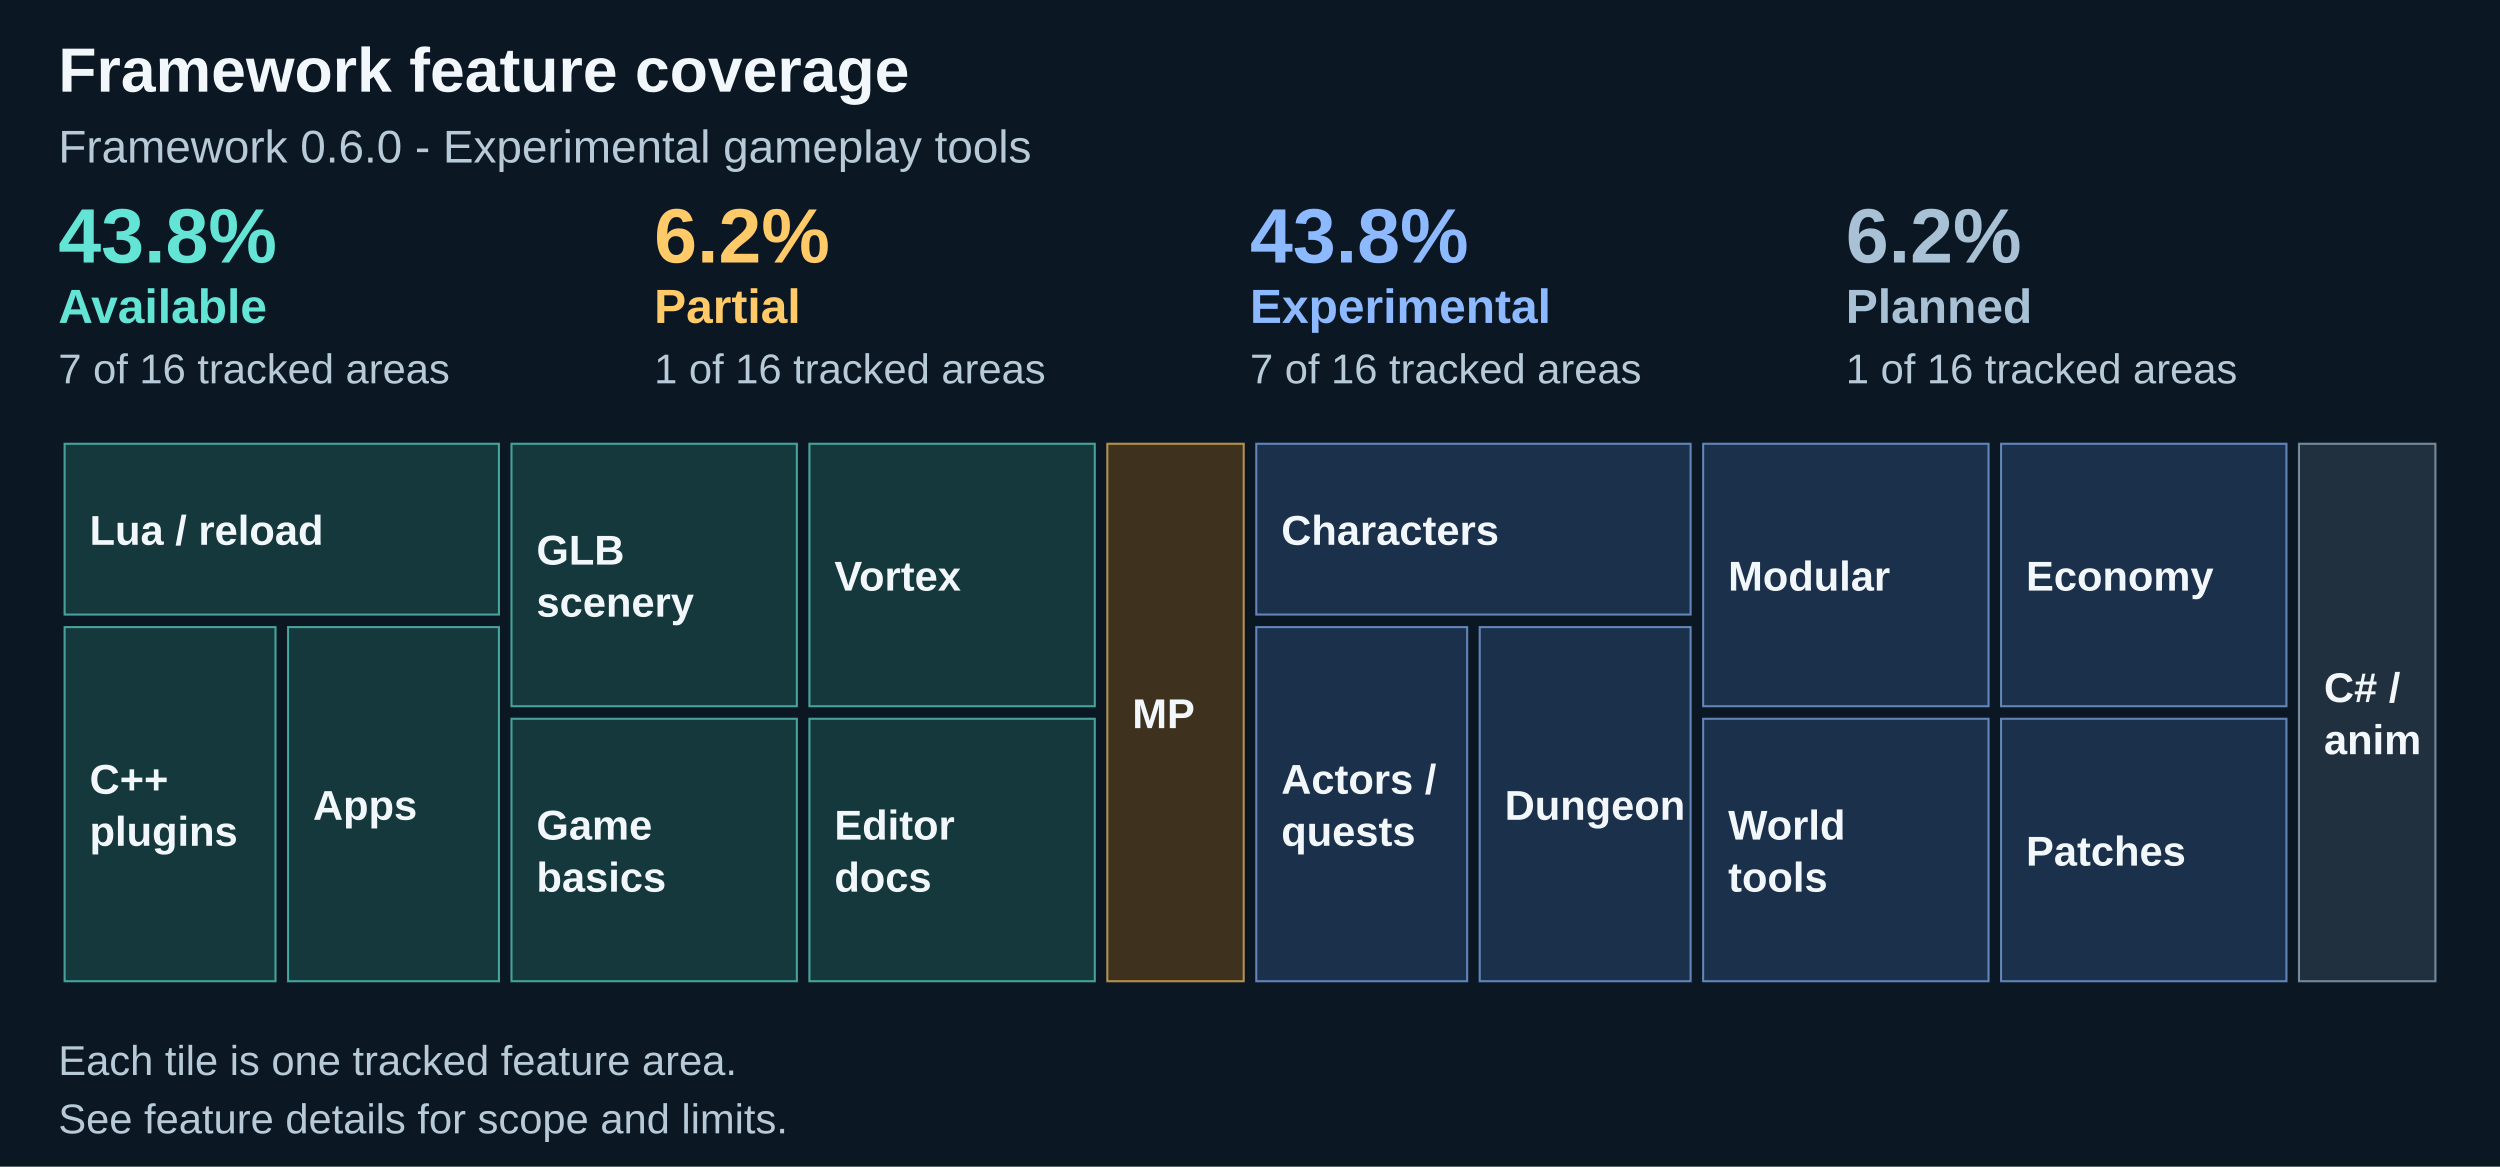
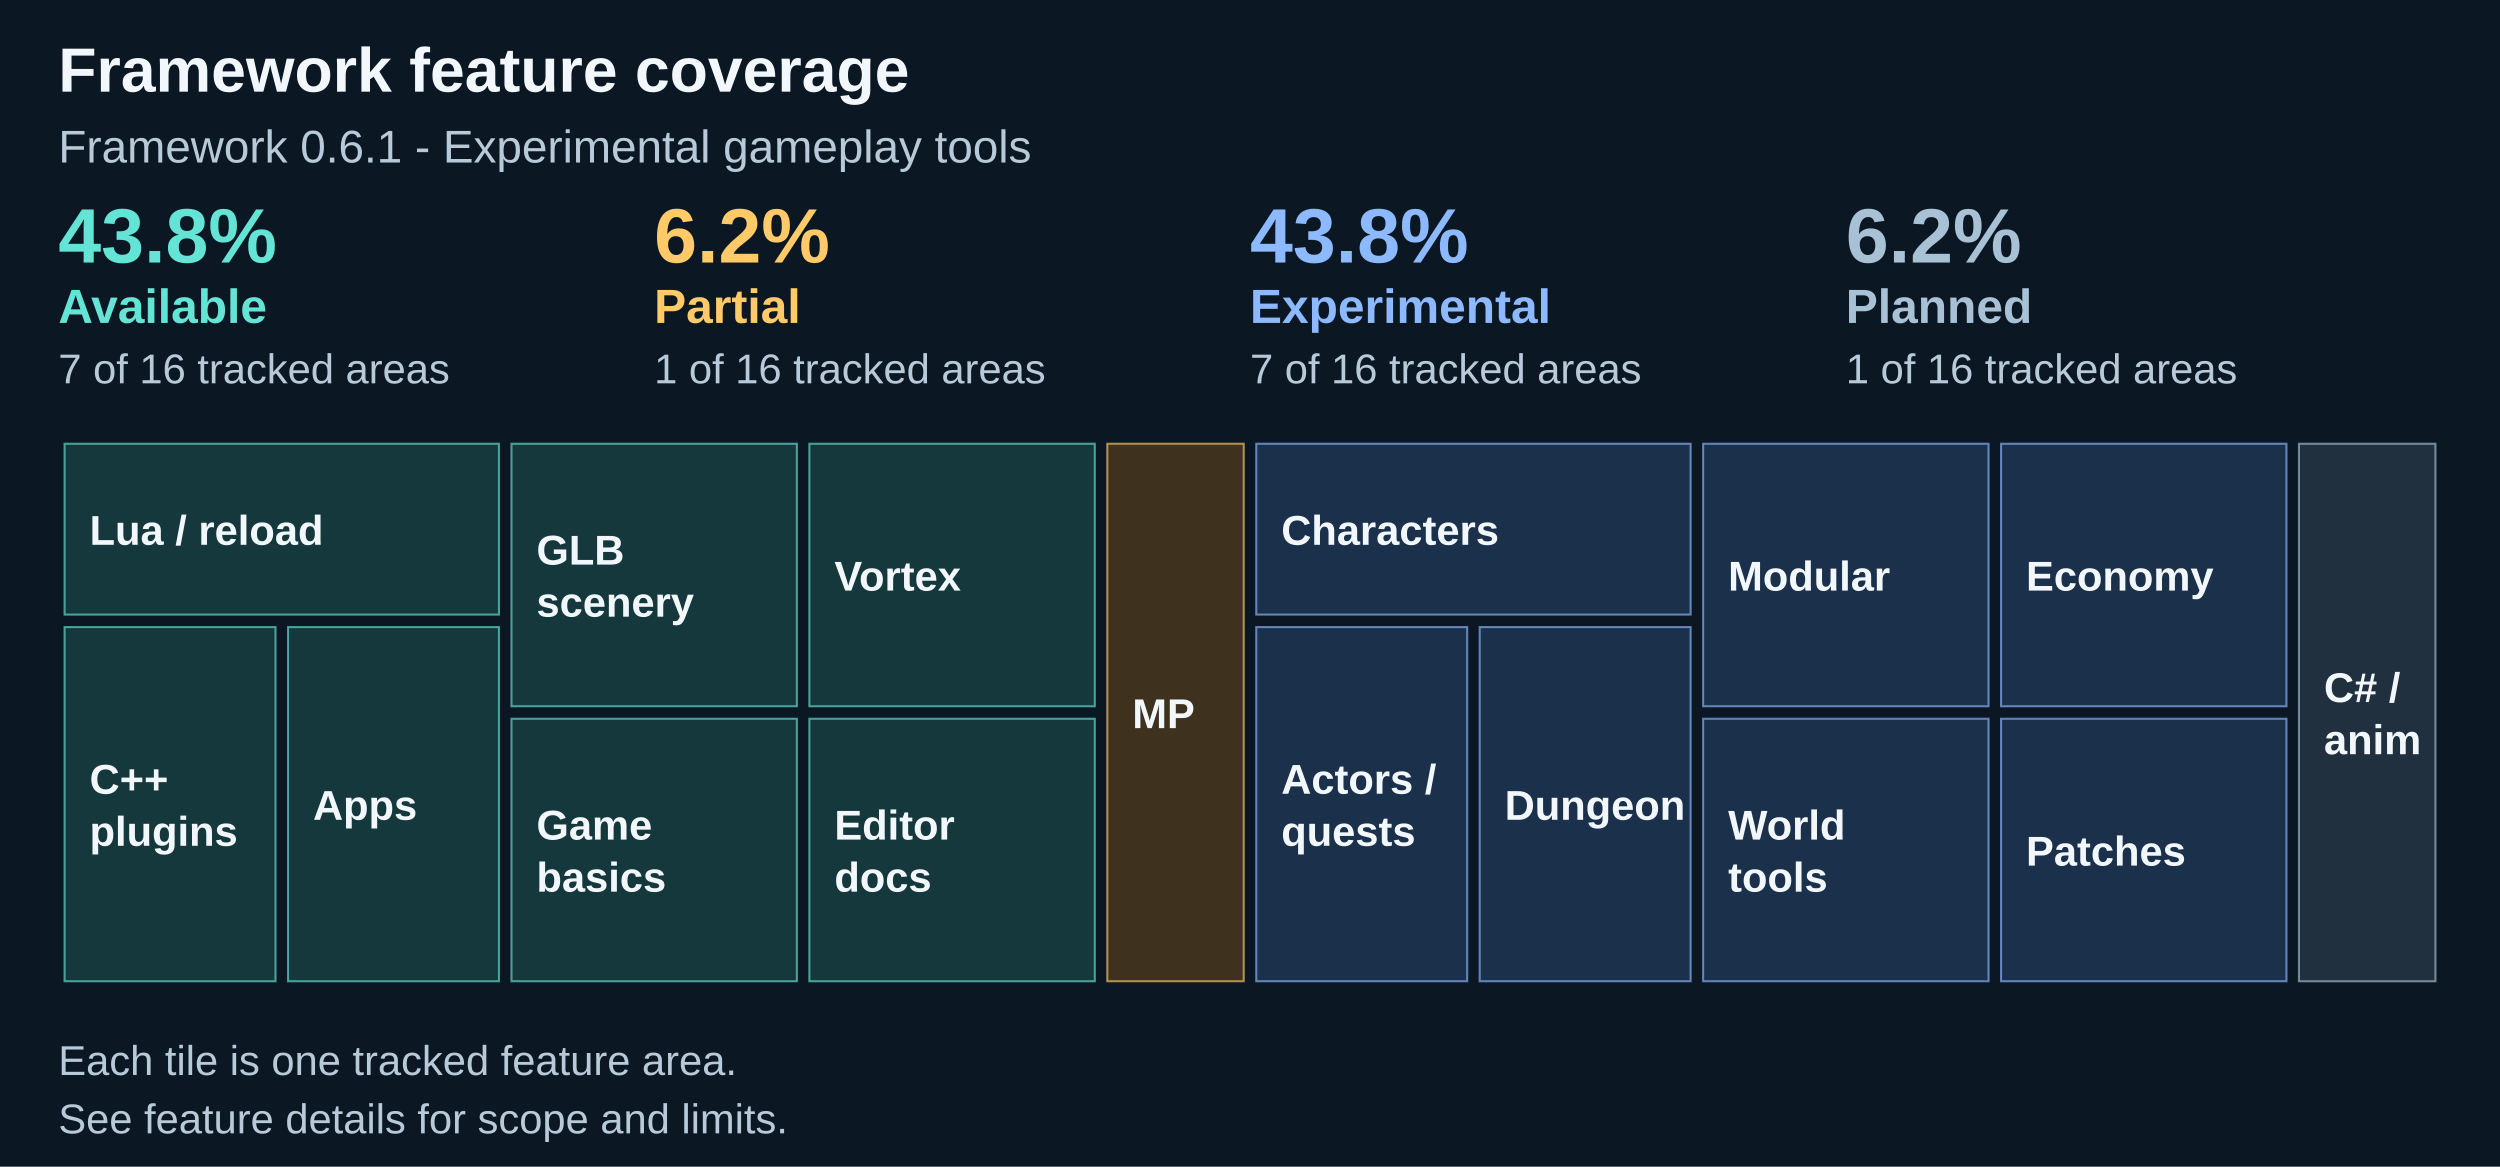
<svg xmlns="http://www.w3.org/2000/svg" width="1200" height="560" viewBox="0 0 1200 560" role="img" aria-labelledby="title description">
  <path fill="#0b1723" d="M0 0h1200v560H0z" />
  <text x="28" y="44" font-family="Arial" font-size="30" fill="#f2f7fb" font-weight="700">Framework feature coverage</text>
-   <text x="28" y="78" font-family="Arial" font-size="22" fill="#b8cad8" font-weight="400">Framework 0.6.0 - Experimental gameplay tools</text>
+   <text x="28" y="78" font-family="Arial" font-size="22" fill="#b8cad8" font-weight="400">Framework 0.6.1 - Experimental gameplay tools</text>
  <text x="28.0" y="126" font-family="Arial" font-size="37" fill="#64e4d5" font-weight="700">43.8%</text>
  <text x="28.0" y="155" font-family="Arial" font-size="23" fill="#64e4d5" font-weight="700">Available</text>
  <text x="28.0" y="184" font-family="Arial" font-size="20" fill="#b8cad8" font-weight="400">7 of 16 tracked areas</text>
  <text x="314.0" y="126" font-family="Arial" font-size="37" fill="#ffca67" font-weight="700">6.2%</text>
  <text x="314.0" y="155" font-family="Arial" font-size="23" fill="#ffca67" font-weight="700">Partial</text>
  <text x="314.0" y="184" font-family="Arial" font-size="20" fill="#b8cad8" font-weight="400">1 of 16 tracked areas</text>
  <text x="600.0" y="126" font-family="Arial" font-size="37" fill="#8cb9ff" font-weight="700">43.8%</text>
  <text x="600.0" y="155" font-family="Arial" font-size="23" fill="#8cb9ff" font-weight="700">Experimental</text>
  <text x="600.0" y="184" font-family="Arial" font-size="20" fill="#b8cad8" font-weight="400">7 of 16 tracked areas</text>
  <text x="886.0" y="126" font-family="Arial" font-size="37" fill="#a8c1d5" font-weight="700">6.2%</text>
  <text x="886.0" y="155" font-family="Arial" font-size="23" fill="#a8c1d5" font-weight="700">Planned</text>
  <text x="886.0" y="184" font-family="Arial" font-size="20" fill="#b8cad8" font-weight="400">1 of 16 tracked areas</text>
  <rect x="31.00" y="213.00" width="208.50" height="82.00" fill="#15383d" stroke="#64e4d5" stroke-opacity=".65" />
  <g>
    <text x="43" y="261.5" font-family="Arial" font-size="20" fill="#f2f7fb" font-weight="600">Lua / reload</text>
  </g>
  <rect x="31.00" y="301.00" width="101.25" height="170.00" fill="#15383d" stroke="#64e4d5" stroke-opacity=".65" />
  <g>
    <text x="43" y="381.0" font-family="Arial" font-size="20" fill="#f2f7fb" font-weight="600">C++</text>
    <text x="43" y="406.0" font-family="Arial" font-size="20" fill="#f2f7fb" font-weight="600">plugins</text>
  </g>
  <rect x="138.25" y="301.00" width="101.25" height="170.00" fill="#15383d" stroke="#64e4d5" stroke-opacity=".65" />
  <g>
    <text x="150.25" y="393.5" font-family="Arial" font-size="20" fill="#f2f7fb" font-weight="600">Apps</text>
  </g>
  <rect x="245.50" y="213.00" width="137.00" height="126.00" fill="#15383d" stroke="#64e4d5" stroke-opacity=".65" />
  <g>
    <text x="257.5" y="271.0" font-family="Arial" font-size="20" fill="#f2f7fb" font-weight="600">GLB</text>
    <text x="257.5" y="296.0" font-family="Arial" font-size="20" fill="#f2f7fb" font-weight="600">scenery</text>
  </g>
  <rect x="245.50" y="345.00" width="137.00" height="126.00" fill="#15383d" stroke="#64e4d5" stroke-opacity=".65" />
  <g>
    <text x="257.5" y="403.0" font-family="Arial" font-size="20" fill="#f2f7fb" font-weight="600">Game</text>
    <text x="257.5" y="428.0" font-family="Arial" font-size="20" fill="#f2f7fb" font-weight="600">basics</text>
  </g>
  <rect x="388.50" y="213.00" width="137.00" height="126.00" fill="#15383d" stroke="#64e4d5" stroke-opacity=".65" />
  <g>
    <text x="400.5" y="283.5" font-family="Arial" font-size="20" fill="#f2f7fb" font-weight="600">Vortex</text>
  </g>
  <rect x="388.50" y="345.00" width="137.00" height="126.00" fill="#15383d" stroke="#64e4d5" stroke-opacity=".65" />
  <g>
    <text x="400.5" y="403.0" font-family="Arial" font-size="20" fill="#f2f7fb" font-weight="600">Editor</text>
    <text x="400.5" y="428.0" font-family="Arial" font-size="20" fill="#f2f7fb" font-weight="600">docs</text>
  </g>
  <rect x="531.50" y="213.00" width="65.50" height="258.00" fill="#3e321f" stroke="#ffca67" stroke-opacity=".65" />
  <g>
    <text x="543.5" y="349.5" font-family="Arial" font-size="20" fill="#f2f7fb" font-weight="600">MP</text>
  </g>
  <rect x="603.00" y="213.00" width="208.50" height="82.00" fill="#1b304a" stroke="#8cb9ff" stroke-opacity=".65" />
  <g>
    <text x="615.0" y="261.5" font-family="Arial" font-size="20" fill="#f2f7fb" font-weight="600">Characters</text>
  </g>
  <rect x="603.00" y="301.00" width="101.25" height="170.00" fill="#1b304a" stroke="#8cb9ff" stroke-opacity=".65" />
  <g>
    <text x="615.0" y="381.0" font-family="Arial" font-size="20" fill="#f2f7fb" font-weight="600">Actors /</text>
    <text x="615.0" y="406.0" font-family="Arial" font-size="20" fill="#f2f7fb" font-weight="600">quests</text>
  </g>
  <rect x="710.25" y="301.00" width="101.25" height="170.00" fill="#1b304a" stroke="#8cb9ff" stroke-opacity=".65" />
  <g>
    <text x="722.25" y="393.5" font-family="Arial" font-size="20" fill="#f2f7fb" font-weight="600">Dungeon</text>
  </g>
  <rect x="817.50" y="213.00" width="137.00" height="126.00" fill="#1b304a" stroke="#8cb9ff" stroke-opacity=".65" />
  <g>
    <text x="829.5" y="283.5" font-family="Arial" font-size="20" fill="#f2f7fb" font-weight="600">Modular</text>
  </g>
  <rect x="817.50" y="345.00" width="137.00" height="126.00" fill="#1b304a" stroke="#8cb9ff" stroke-opacity=".65" />
  <g>
    <text x="829.5" y="403.0" font-family="Arial" font-size="20" fill="#f2f7fb" font-weight="600">World</text>
    <text x="829.5" y="428.0" font-family="Arial" font-size="20" fill="#f2f7fb" font-weight="600">tools</text>
  </g>
  <rect x="960.50" y="213.00" width="137.00" height="126.00" fill="#1b304a" stroke="#8cb9ff" stroke-opacity=".65" />
  <g>
    <text x="972.5" y="283.5" font-family="Arial" font-size="20" fill="#f2f7fb" font-weight="600">Economy</text>
  </g>
  <rect x="960.50" y="345.00" width="137.00" height="126.00" fill="#1b304a" stroke="#8cb9ff" stroke-opacity=".65" />
  <g>
    <text x="972.5" y="415.5" font-family="Arial" font-size="20" fill="#f2f7fb" font-weight="600">Patches</text>
  </g>
  <rect x="1103.50" y="213.00" width="65.50" height="258.00" fill="#21303e" stroke="#a8c1d5" stroke-opacity=".65" />
  <g>
    <text x="1115.5" y="337.0" font-family="Arial" font-size="20" fill="#f2f7fb" font-weight="600">C# /</text>
    <text x="1115.5" y="362.0" font-family="Arial" font-size="20" fill="#f2f7fb" font-weight="600">anim</text>
  </g>
  <text x="28" y="516" font-family="Arial" font-size="20" fill="#b8cad8" font-weight="400">Each tile is one tracked feature area.</text>
  <text x="28" y="544" font-family="Arial" font-size="20" fill="#b8cad8" font-weight="400">See feature details for scope and limits.</text>
</svg>
